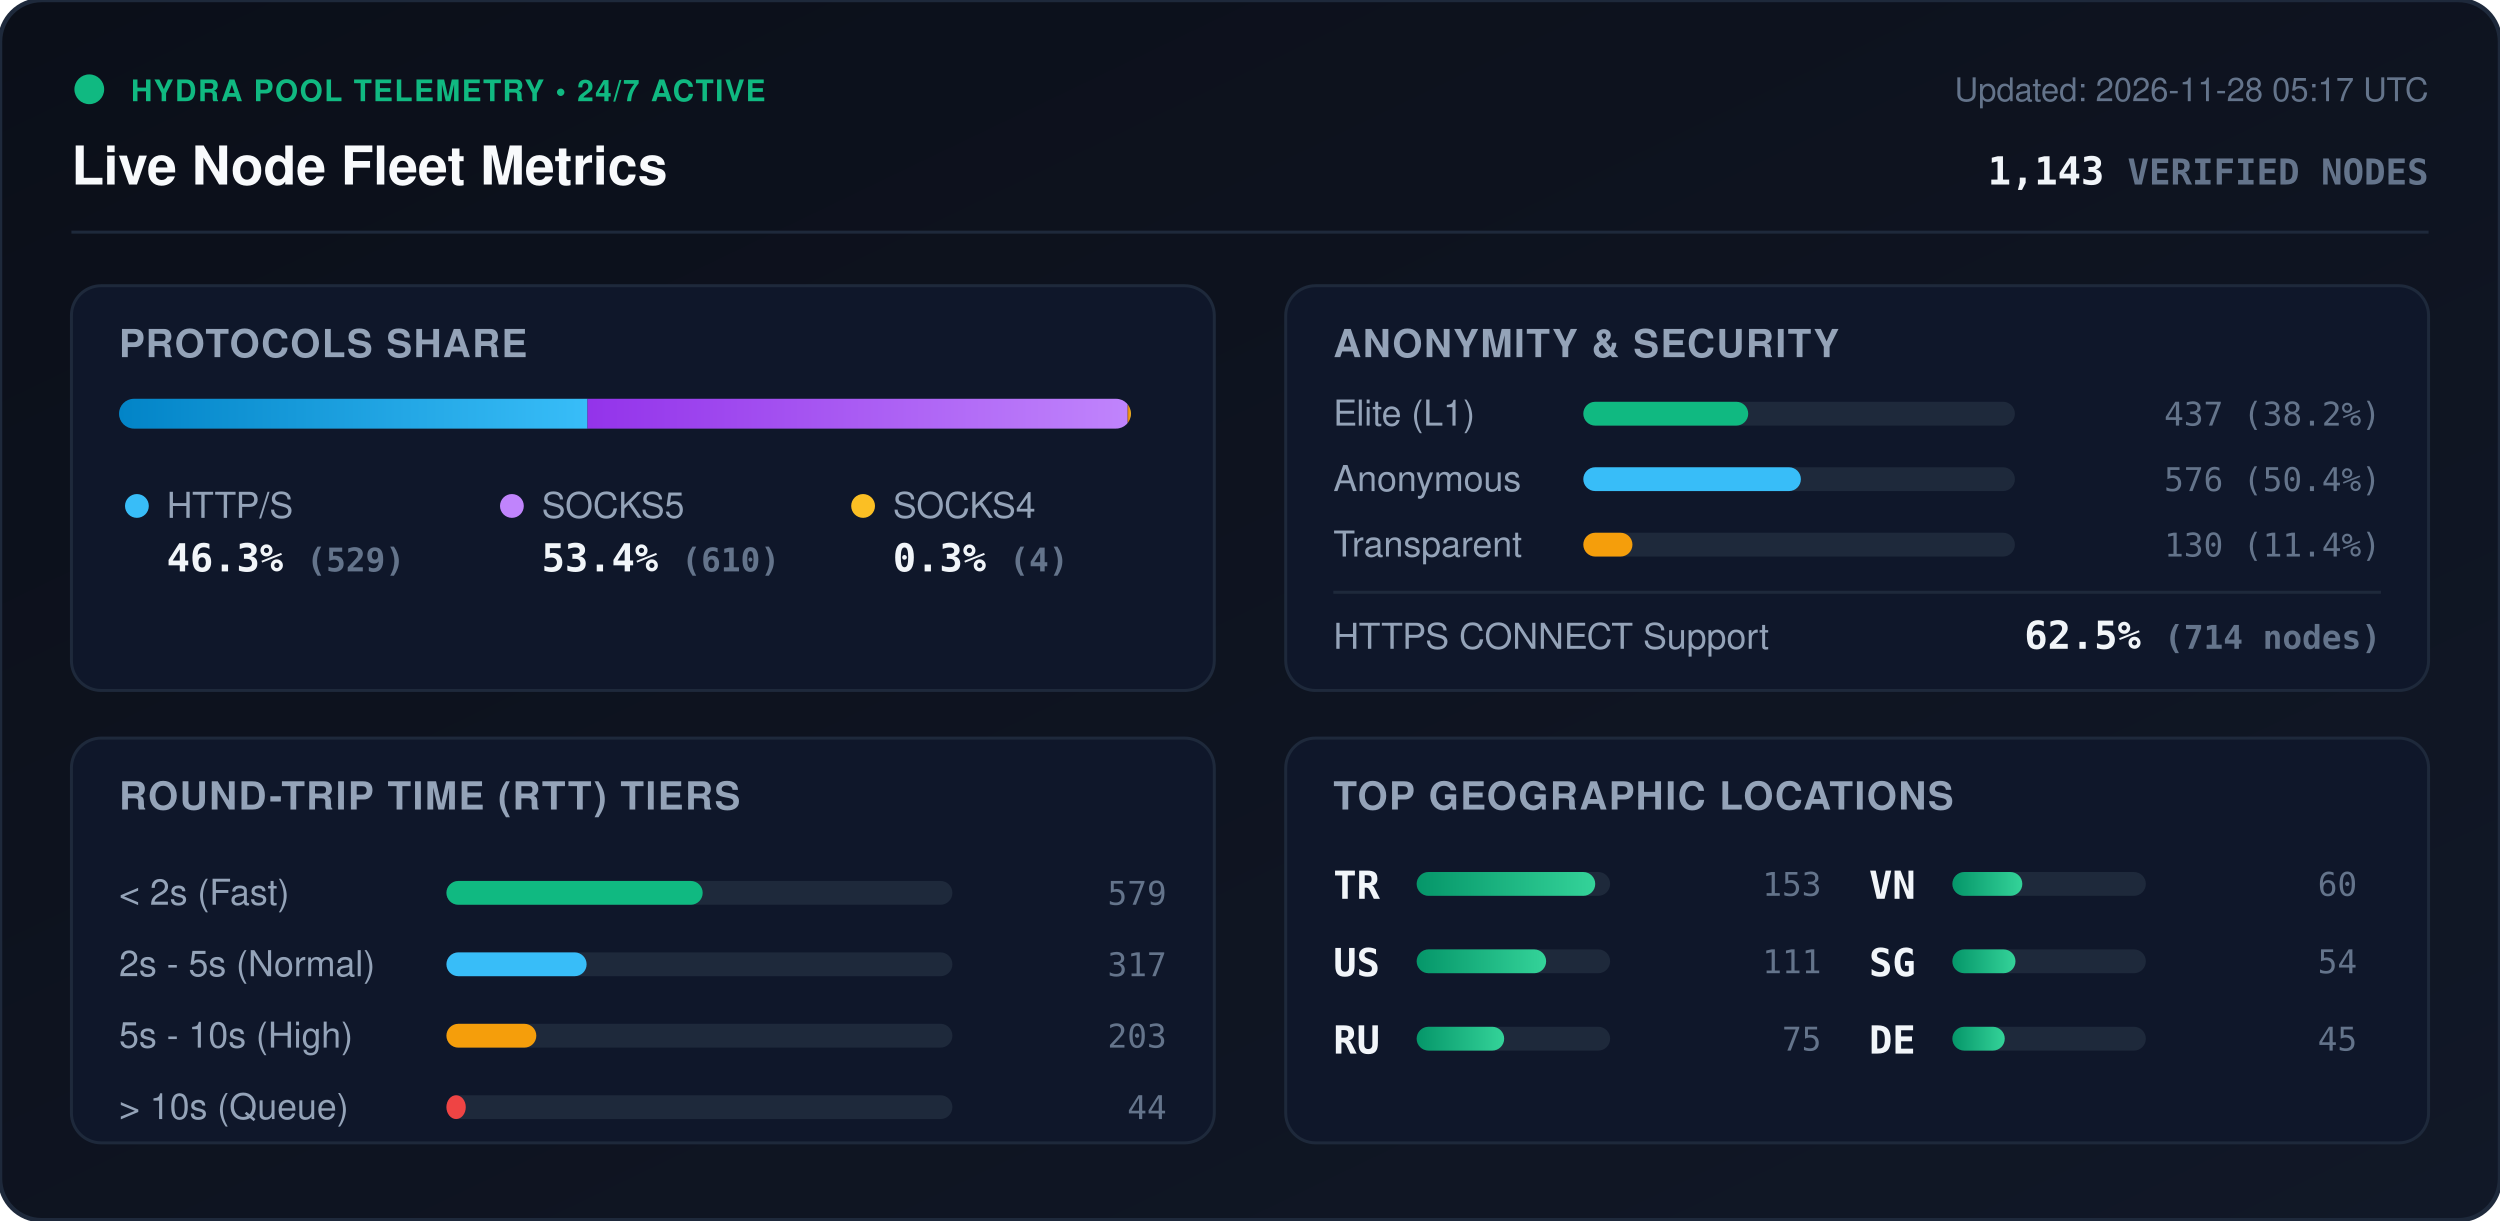
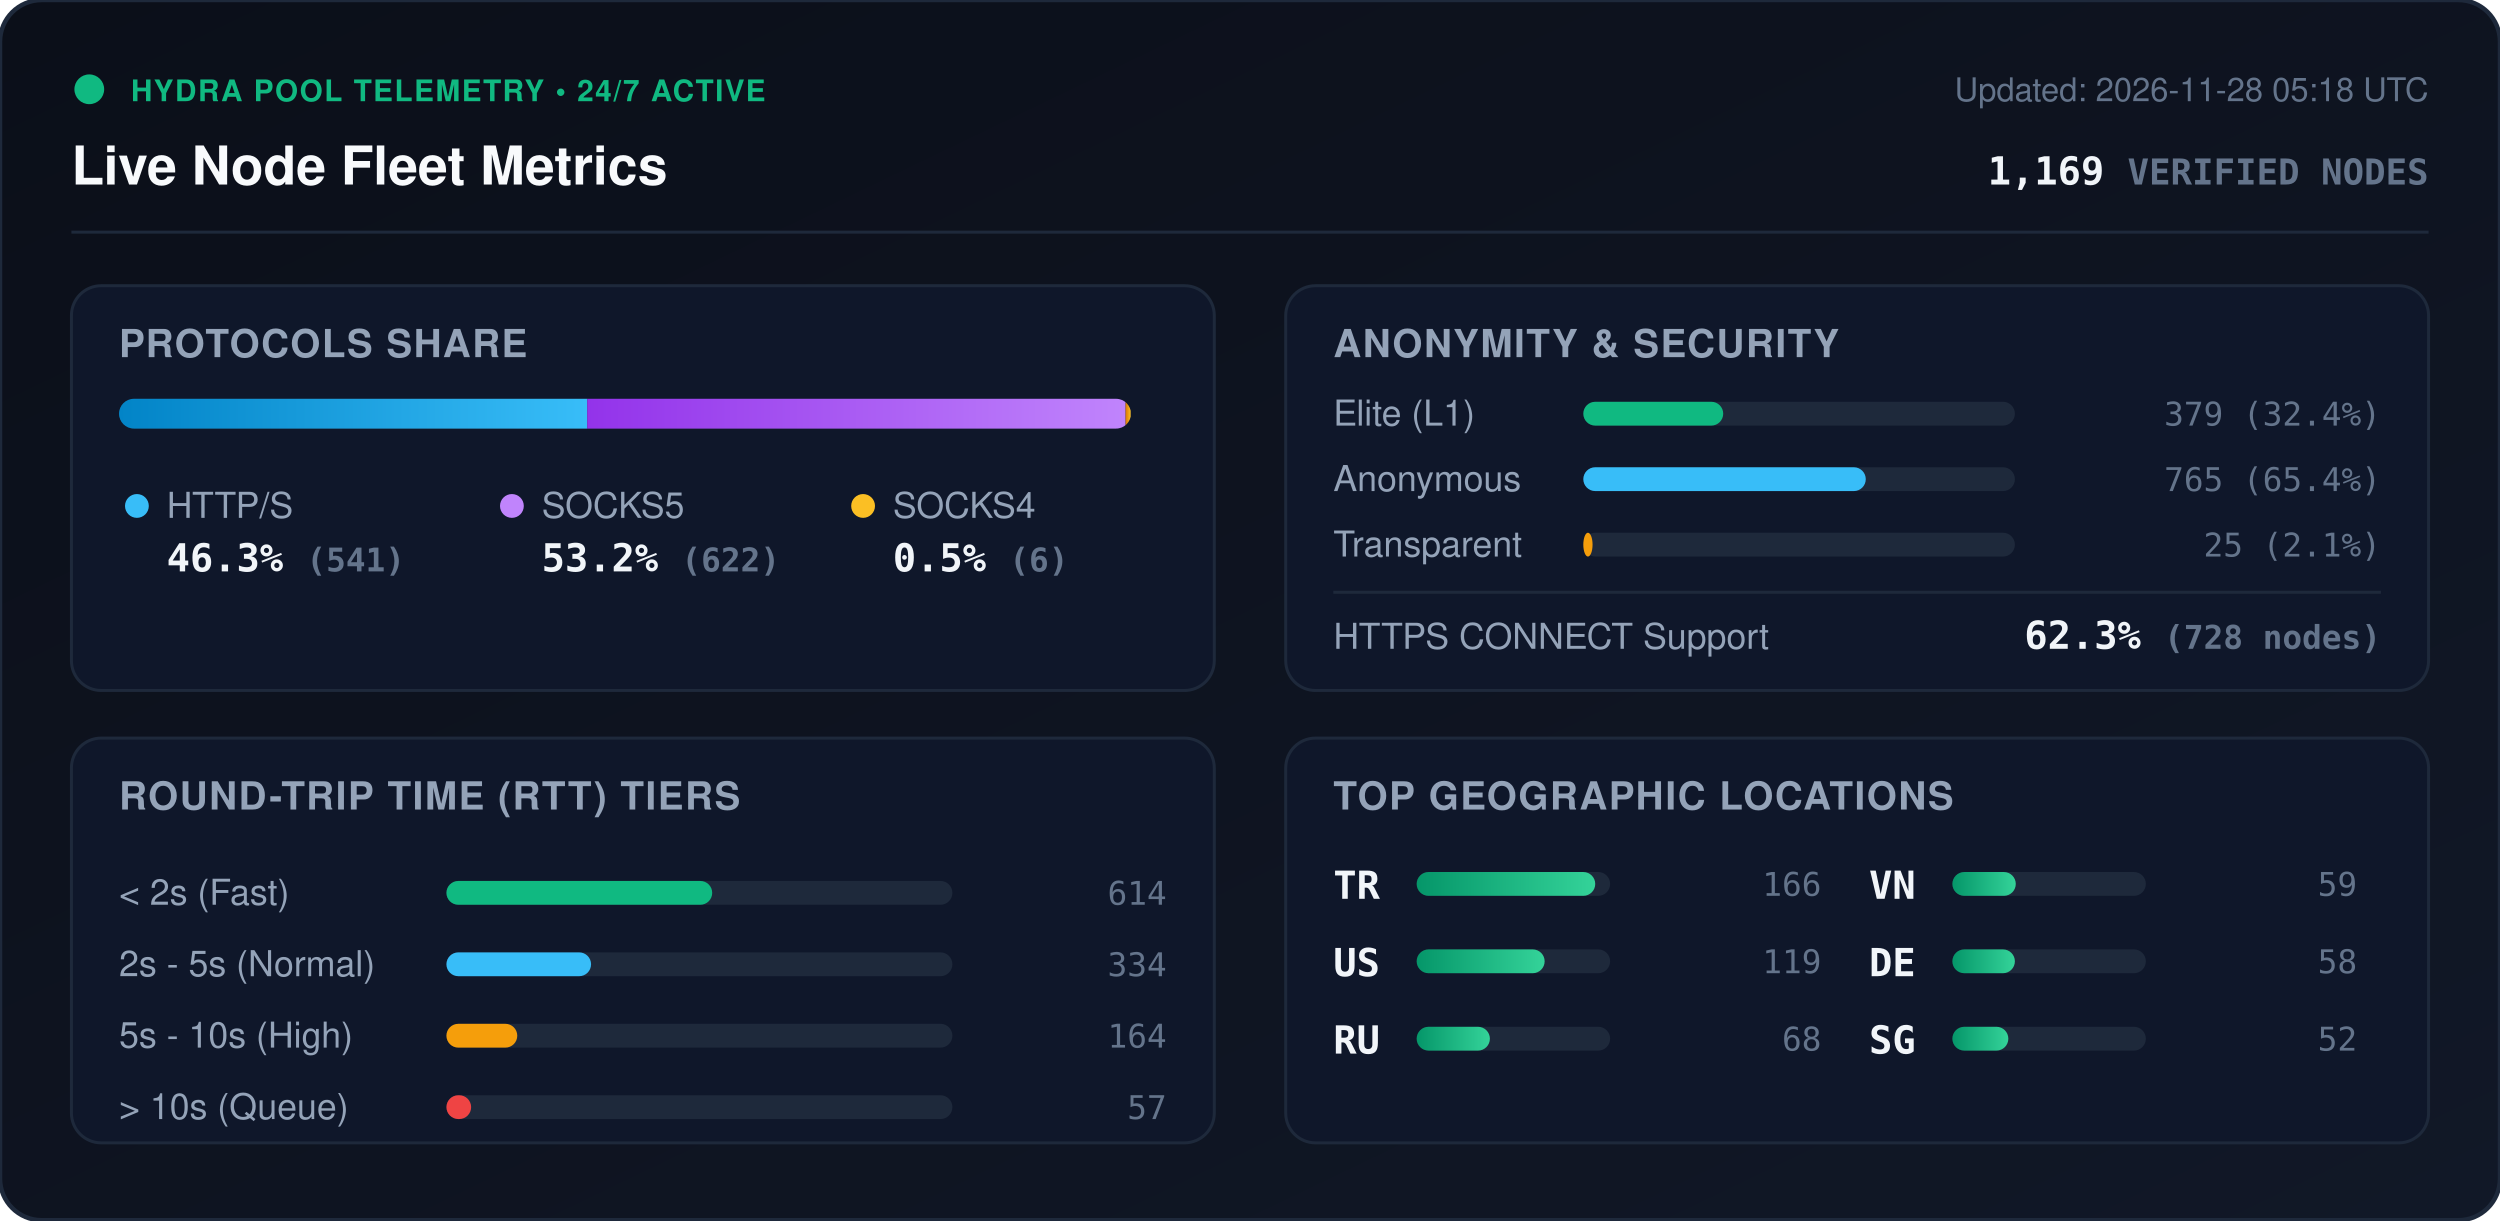
<svg xmlns="http://www.w3.org/2000/svg" viewBox="0 0 840 410" width="840" height="410" style="max-width: 100%; height: auto;">
  <defs>
    <linearGradient id="bg" x1="0%" y1="0%" x2="100%" y2="100%">
      <stop offset="0%" stop-color="#0b0f19" />
      <stop offset="100%" stop-color="#111827" />
    </linearGradient>
    <linearGradient id="bar-http" x1="0%" y1="0%" x2="100%" y2="0%">
      <stop offset="0%" stop-color="#0284c7" />
      <stop offset="100%" stop-color="#38bdf8" />
    </linearGradient>
    <linearGradient id="bar-socks5" x1="0%" y1="0%" x2="100%" y2="0%">
      <stop offset="0%" stop-color="#9333ea" />
      <stop offset="100%" stop-color="#c084fc" />
    </linearGradient>
    <linearGradient id="bar-socks4" x1="0%" y1="0%" x2="100%" y2="0%">
      <stop offset="0%" stop-color="#d97706" />
      <stop offset="100%" stop-color="#fbbf24" />
    </linearGradient>
    <linearGradient id="bar-green" x1="0%" y1="0%" x2="100%" y2="0%">
      <stop offset="0%" stop-color="#059669" />
      <stop offset="100%" stop-color="#34d399" />
    </linearGradient>
    <clipPath id="prog-track-clip">
      <rect width="340.0" height="10" rx="5" />
    </clipPath>
    <style>
      .title { font: 700 18px -apple-system, BlinkMacSystemFont, 'Segoe UI', Helvetica, Arial, sans-serif; fill: #f8fafc; }
      .sub { font: 500 11px -apple-system, BlinkMacSystemFont, 'Segoe UI', Helvetica, Arial, sans-serif; fill: #64748b; }
      .section-hdr { font: 600 13px -apple-system, BlinkMacSystemFont, 'Segoe UI', Helvetica, Arial, sans-serif; fill: #94a3b8; letter-spacing: 0.5px; }
      .metric-val { font: 700 13px -apple-system, BlinkMacSystemFont, 'Segoe UI', Helvetica, Arial, sans-serif; fill: #f1f5f9; }
      .metric-lbl { font: 500 12px -apple-system, BlinkMacSystemFont, 'Segoe UI', Helvetica, Arial, sans-serif; fill: #94a3b8; }
      .badge-txt { font: 700 10px -apple-system, BlinkMacSystemFont, 'Segoe UI', Helvetica, Arial, sans-serif; fill: #10b981; letter-spacing: 0.5px; }
      .mono { font-family: ui-monospace, SFMono-Regular, Menlo, Monaco, Consolas, monospace; }
      .pulse { animation: beacon 2s infinite ease-in-out; }
      @keyframes beacon { 0%, 100% { opacity: 1; } 50% { opacity: 0.35; } }
    </style>
  </defs>
  <rect width="840" height="410" rx="14" fill="url(#bg)" stroke="#1e293b" stroke-width="1.5" />
  <g transform="translate(24, 24)">
    <circle cx="6" cy="6" r="5" fill="#10b981" class="pulse" />
    <text x="20" y="10" class="badge-txt">HYDRA POOL TELEMETRY • 24/7 ACTIVE</text>
    <text x="0" y="38" class="title">Live Node Fleet Metrics</text>
-     <text x="792" y="10" text-anchor="end" class="sub">Updated: 2026-11-28 05:17 UTC</text>
-     <text x="792" y="38" text-anchor="end" class="metric-val mono" fill="#38bdf8">1,143 <tspan font-size="12" fill="#64748b">VERIFIED NODES</tspan>
+     <text x="792" y="10" text-anchor="end" class="sub">Updated: 2026-11-28 05:18 UTC</text>
+     <text x="792" y="38" text-anchor="end" class="metric-val mono" fill="#38bdf8">1,169 <tspan font-size="12" fill="#64748b">VERIFIED NODES</tspan>
    </text>
  </g>
  <line x1="24" y1="78" x2="816" y2="78" stroke="#1e293b" stroke-width="1" />
  <g transform="translate(24, 96)">
    <rect width="384" height="136" rx="10" fill="#0f172a" stroke="#1e293b" />
    <text x="16" y="24" class="section-hdr">PROTOCOLS SHARE</text>
    <g transform="translate(16, 38)">
      <rect width="340.0" height="10" rx="5" fill="#1e293b" />
      <g clip-path="url(#prog-track-clip)">
-         <rect x="0" width="157.4" height="10" fill="url(#bar-http)" />
-         <rect x="157.4" width="181.5" height="10" fill="url(#bar-socks5)" />
-         <rect x="338.9" width="1.2" height="10" fill="url(#bar-socks4)" />
+         <rect x="0" width="157.3" height="10" fill="url(#bar-http)" />
+         <rect x="157.3" width="180.9" height="10" fill="url(#bar-socks5)" />
+         <rect x="338.2" width="1.7" height="10" fill="url(#bar-socks4)" />
      </g>
    </g>
    <g transform="translate(16, 68)">
      <circle cx="6" cy="6" r="4" fill="#38bdf8" />
      <text x="16" y="10" class="metric-lbl">HTTP/S</text>
-       <text x="16" y="28" class="metric-val mono">46.3% <tspan font-size="11" fill="#64748b">(529)</tspan>
+       <text x="16" y="28" class="metric-val mono">46.3% <tspan font-size="11" fill="#64748b">(541)</tspan>
      </text>
      <circle cx="132" cy="6" r="4" fill="#c084fc" />
      <text x="142" y="10" class="metric-lbl">SOCKS5</text>
-       <text x="142" y="28" class="metric-val mono">53.4% <tspan font-size="11" fill="#64748b">(610)</tspan>
+       <text x="142" y="28" class="metric-val mono">53.2% <tspan font-size="11" fill="#64748b">(622)</tspan>
      </text>
      <circle cx="250" cy="6" r="4" fill="#fbbf24" />
      <text x="260" y="10" class="metric-lbl">SOCKS4</text>
-       <text x="260" y="28" class="metric-val mono">0.3% <tspan font-size="11" fill="#64748b">(4)</tspan>
+       <text x="260" y="28" class="metric-val mono">0.5% <tspan font-size="11" fill="#64748b">(6)</tspan>
      </text>
    </g>
  </g>
  <g transform="translate(432, 96)">
    <rect width="384" height="136" rx="10" fill="#0f172a" stroke="#1e293b" />
    <text x="16" y="24" class="section-hdr">ANONYMITY &amp; SECURITY</text>
    <text x="16" y="47" class="metric-lbl">Elite (L1)</text>
    <rect x="100" y="39" width="145.0" height="8" rx="4" fill="#1e293b" />
-     <rect x="100" y="39" width="55.4" height="8" rx="4" fill="#10b981" />
-     <text x="368" y="47" text-anchor="end" class="mono sub" fill="#e2e8f0">437 (38.2%)</text>
+     <rect x="100" y="39" width="47.0" height="8" rx="4" fill="#10b981" />
+     <text x="368" y="47" text-anchor="end" class="mono sub" fill="#e2e8f0">379 (32.4%)</text>
    <text x="16" y="69" class="metric-lbl">Anonymous</text>
    <rect x="100" y="61" width="145.0" height="8" rx="4" fill="#1e293b" />
-     <rect x="100" y="61" width="73.1" height="8" rx="4" fill="#38bdf8" />
-     <text x="368" y="69" text-anchor="end" class="mono sub" fill="#e2e8f0">576 (50.4%)</text>
+     <rect x="100" y="61" width="94.9" height="8" rx="4" fill="#38bdf8" />
+     <text x="368" y="69" text-anchor="end" class="mono sub" fill="#e2e8f0">765 (65.4%)</text>
    <text x="16" y="91" class="metric-lbl">Transparent</text>
    <rect x="100" y="83" width="145.0" height="8" rx="4" fill="#1e293b" />
-     <rect x="100" y="83" width="16.5" height="8" rx="4" fill="#f59e0b" />
-     <text x="368" y="91" text-anchor="end" class="mono sub" fill="#e2e8f0">130 (11.4%)</text>
+     <rect x="100" y="83" width="3.1" height="8" rx="4" fill="#f59e0b" />
+     <text x="368" y="91" text-anchor="end" class="mono sub" fill="#e2e8f0">25 (2.1%)</text>
    <line x1="16" y1="103" x2="368" y2="103" stroke="#1e293b" stroke-width="1" />
    <text x="16" y="122" class="metric-lbl">HTTPS CONNECT Support</text>
-     <text x="368" y="122" text-anchor="end" class="metric-val mono" fill="#34d399">62.5% <tspan font-size="11" fill="#64748b">(714 nodes)</tspan>
+     <text x="368" y="122" text-anchor="end" class="metric-val mono" fill="#34d399">62.3% <tspan font-size="11" fill="#64748b">(728 nodes)</tspan>
    </text>
  </g>
  <g transform="translate(24, 248)">
    <rect width="384" height="136" rx="10" fill="#0f172a" stroke="#1e293b" />
    <text x="16" y="24" class="section-hdr">ROUND-TRIP TIME (RTT) TIERS</text>
    <g transform="translate(16, 42)">
      <text x="0" y="14" class="metric-lbl">&lt; 2s (Fast)</text>
      <rect x="110" y="6" width="170" height="8" rx="4" fill="#1e293b" />
-       <rect x="110" y="6" width="86.1" height="8" rx="4" fill="#10b981" />
-       <text x="352" y="14" text-anchor="end" class="mono sub">579</text>
+       <rect x="110" y="6" width="89.3" height="8" rx="4" fill="#10b981" />
+       <text x="352" y="14" text-anchor="end" class="mono sub">614</text>
      <text x="0" y="38" class="metric-lbl">2s - 5s (Normal)</text>
      <rect x="110" y="30" width="170" height="8" rx="4" fill="#1e293b" />
-       <rect x="110" y="30" width="47.1" height="8" rx="4" fill="#38bdf8" />
-       <text x="352" y="38" text-anchor="end" class="mono sub">317</text>
+       <rect x="110" y="30" width="48.6" height="8" rx="4" fill="#38bdf8" />
+       <text x="352" y="38" text-anchor="end" class="mono sub">334</text>
      <text x="0" y="62" class="metric-lbl">5s - 10s (High)</text>
      <rect x="110" y="54" width="170" height="8" rx="4" fill="#1e293b" />
-       <rect x="110" y="54" width="30.2" height="8" rx="4" fill="#f59e0b" />
-       <text x="352" y="62" text-anchor="end" class="mono sub">203</text>
+       <rect x="110" y="54" width="23.8" height="8" rx="4" fill="#f59e0b" />
+       <text x="352" y="62" text-anchor="end" class="mono sub">164</text>
      <text x="0" y="86" class="metric-lbl">&gt; 10s (Queue)</text>
      <rect x="110" y="78" width="170" height="8" rx="4" fill="#1e293b" />
-       <rect x="110" y="78" width="6.5" height="8" rx="4" fill="#ef4444" />
-       <text x="352" y="86" text-anchor="end" class="mono sub">44</text>
+       <rect x="110" y="78" width="8.3" height="8" rx="4" fill="#ef4444" />
+       <text x="352" y="86" text-anchor="end" class="mono sub">57</text>
    </g>
  </g>
  <g transform="translate(432, 248)">
    <rect width="384" height="136" rx="10" fill="#0f172a" stroke="#1e293b" />
    <text x="16" y="24" class="section-hdr">TOP GEOGRAPHIC LOCATIONS</text>
    <g transform="translate(16, 42)">
      <g transform="translate(0, 0)">
        <text x="0" y="12" class="mono metric-val" font-size="12">TR</text>
        <rect x="28" y="3" width="65" height="8" rx="4" fill="#1e293b" />
        <rect x="28" y="3" width="60.0" height="8" rx="4" fill="url(#bar-green)" />
-         <text x="164" y="11" text-anchor="end" class="mono sub">153</text>
+         <text x="164" y="11" text-anchor="end" class="mono sub">166</text>
      </g>
      <g transform="translate(0, 26)">
        <text x="0" y="12" class="mono metric-val" font-size="12">US</text>
        <rect x="28" y="3" width="65" height="8" rx="4" fill="#1e293b" />
-         <rect x="28" y="3" width="43.5" height="8" rx="4" fill="url(#bar-green)" />
-         <text x="164" y="11" text-anchor="end" class="mono sub">111</text>
+         <rect x="28" y="3" width="43.0" height="8" rx="4" fill="url(#bar-green)" />
+         <text x="164" y="11" text-anchor="end" class="mono sub">119</text>
      </g>
      <g transform="translate(0, 52)">
        <text x="0" y="12" class="mono metric-val" font-size="12">RU</text>
        <rect x="28" y="3" width="65" height="8" rx="4" fill="#1e293b" />
-         <rect x="28" y="3" width="29.4" height="8" rx="4" fill="url(#bar-green)" />
-         <text x="164" y="11" text-anchor="end" class="mono sub">75</text>
+         <rect x="28" y="3" width="24.6" height="8" rx="4" fill="url(#bar-green)" />
+         <text x="164" y="11" text-anchor="end" class="mono sub">68</text>
      </g>
      <g transform="translate(180, 0)">
        <text x="0" y="12" class="mono metric-val" font-size="12">VN</text>
        <rect x="28" y="3" width="65" height="8" rx="4" fill="#1e293b" />
-         <rect x="28" y="3" width="23.5" height="8" rx="4" fill="url(#bar-green)" />
-         <text x="164" y="11" text-anchor="end" class="mono sub">60</text>
+         <rect x="28" y="3" width="21.3" height="8" rx="4" fill="url(#bar-green)" />
+         <text x="164" y="11" text-anchor="end" class="mono sub">59</text>
      </g>
      <g transform="translate(180, 26)">
+         <text x="0" y="12" class="mono metric-val" font-size="12">DE</text>
+         <rect x="28" y="3" width="65" height="8" rx="4" fill="#1e293b" />
+         <rect x="28" y="3" width="21.0" height="8" rx="4" fill="url(#bar-green)" />
+         <text x="164" y="11" text-anchor="end" class="mono sub">58</text>
+       </g>
+       <g transform="translate(180, 52)">
        <text x="0" y="12" class="mono metric-val" font-size="12">SG</text>
        <rect x="28" y="3" width="65" height="8" rx="4" fill="#1e293b" />
-         <rect x="28" y="3" width="21.2" height="8" rx="4" fill="url(#bar-green)" />
-         <text x="164" y="11" text-anchor="end" class="mono sub">54</text>
-       </g>
-       <g transform="translate(180, 52)">
-         <text x="0" y="12" class="mono metric-val" font-size="12">DE</text>
-         <rect x="28" y="3" width="65" height="8" rx="4" fill="#1e293b" />
-         <rect x="28" y="3" width="17.6" height="8" rx="4" fill="url(#bar-green)" />
-         <text x="164" y="11" text-anchor="end" class="mono sub">45</text>
+         <rect x="28" y="3" width="18.8" height="8" rx="4" fill="url(#bar-green)" />
+         <text x="164" y="11" text-anchor="end" class="mono sub">52</text>
      </g>
    </g>
  </g>
</svg>
